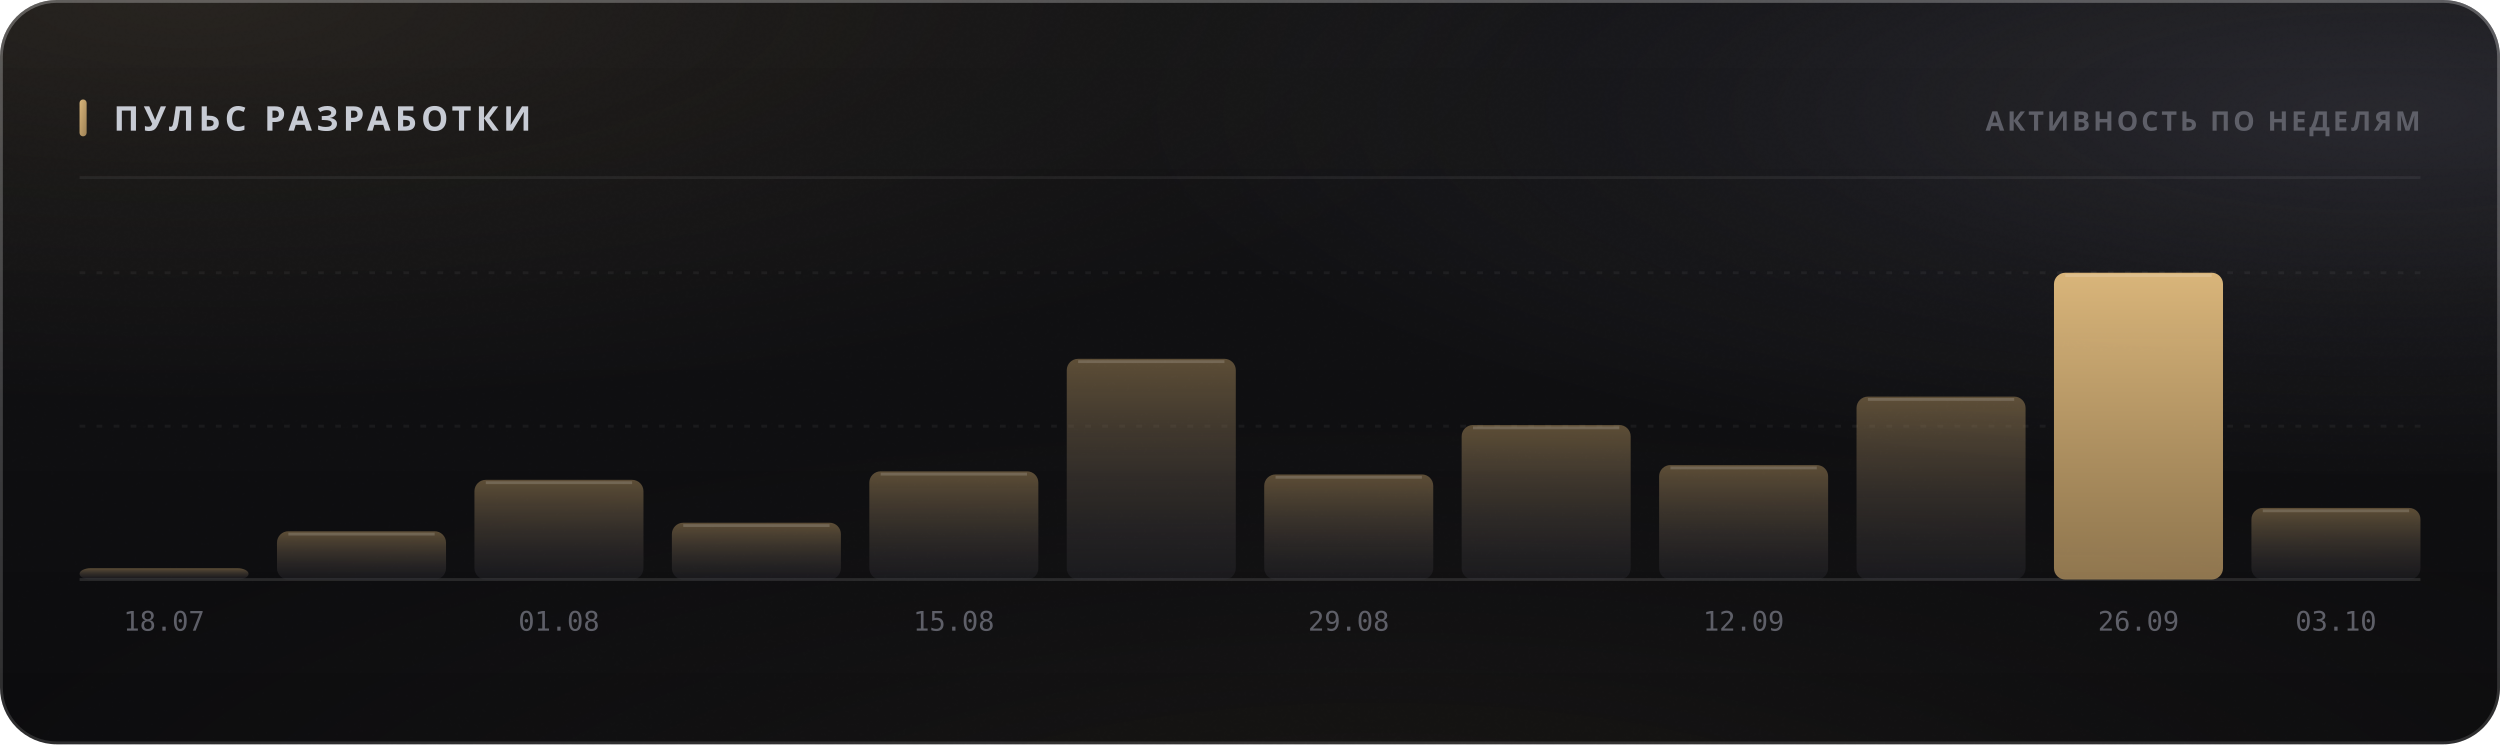
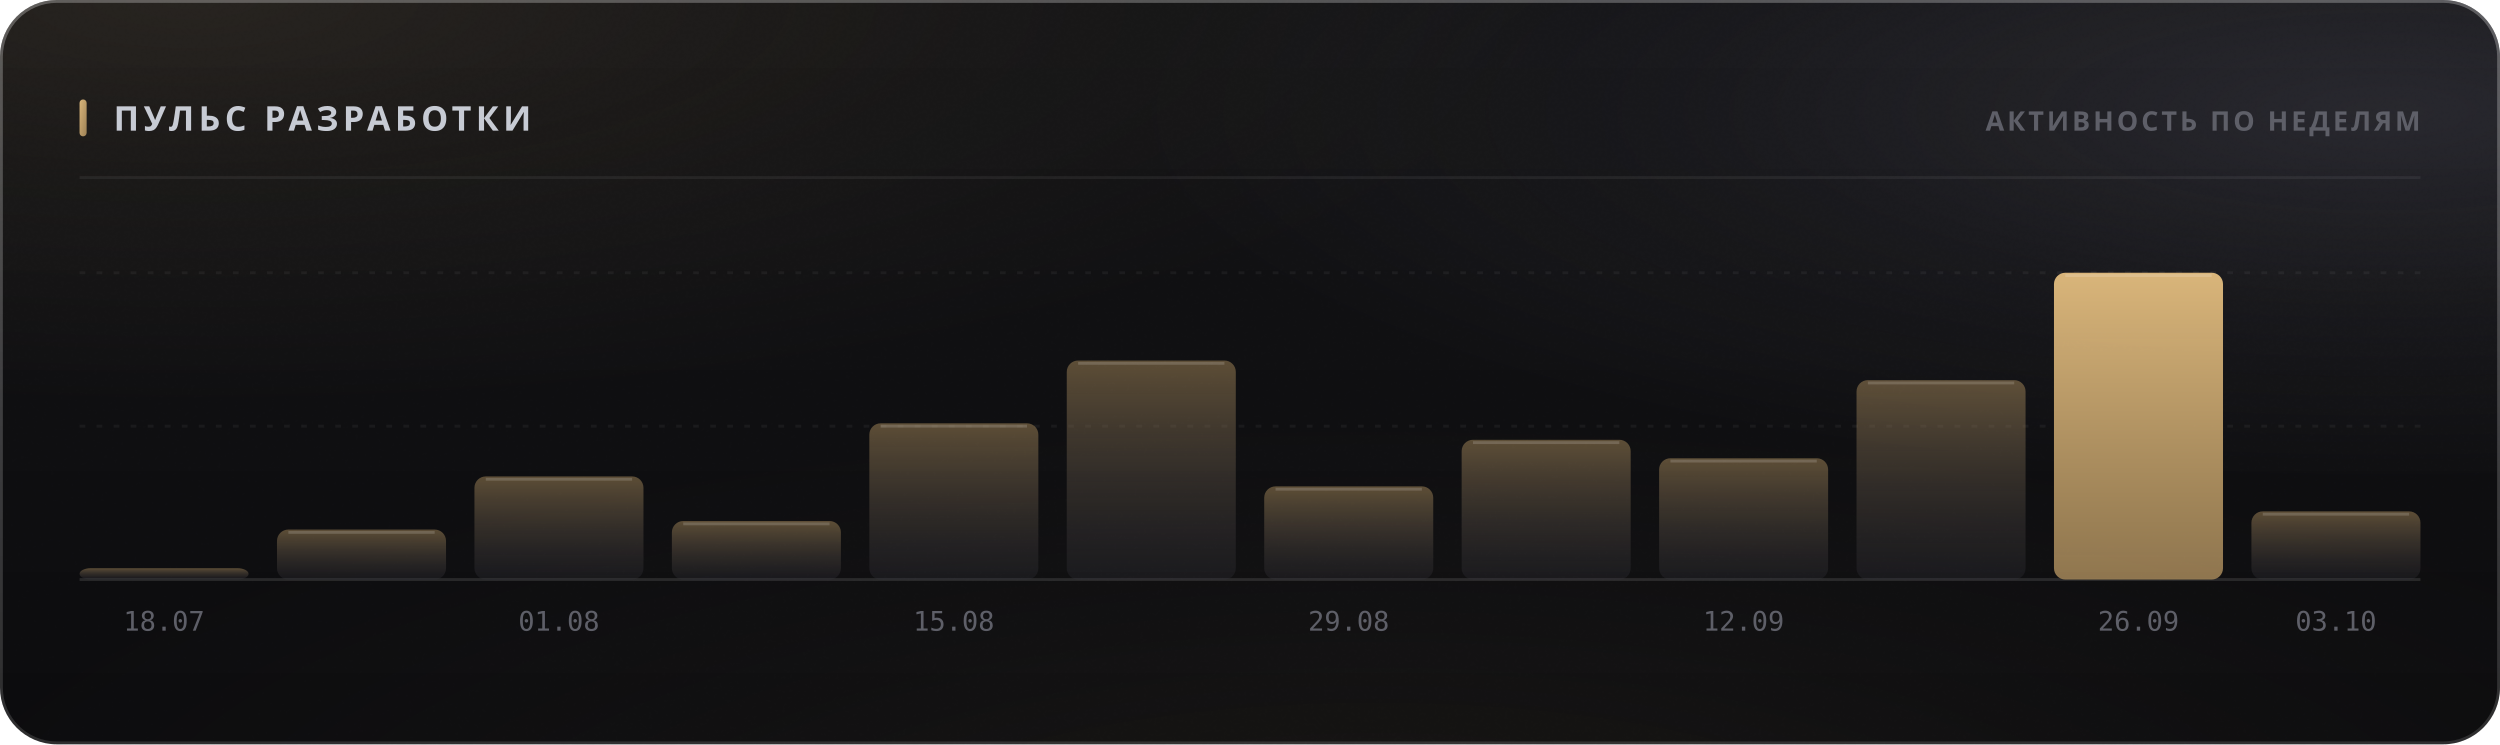
<svg xmlns="http://www.w3.org/2000/svg" width="880" height="262" viewBox="0 0 880 262" role="img">
  <style>
  text { font-family: -apple-system, BlinkMacSystemFont, 'Segoe UI', 'Noto Sans', Helvetica, Arial, sans-serif; }
  .mono { font-family: ui-monospace, 'SF Mono', 'Cascadia Mono', 'DejaVu Sans Mono', Menlo, Consolas, monospace; font-variant-numeric: tabular-nums; }
  .caps { letter-spacing: .1em; text-transform: uppercase; }

  @keyframes sheen  { from { transform: translateX(-120%); } to { transform: translateX(260%); } }
  @keyframes rise   { from { opacity: 0; transform: translateY(6px); } to { opacity: 1; transform: none; } }
  @keyframes slide  { from { opacity: 0; transform: translateX(-8px); } to { opacity: 1; transform: none; } }
  @keyframes grow   { from { transform: scaleY(0); } to { transform: scaleY(1); } }
  @keyframes widen  { from { transform: scaleX(0); } to { transform: scaleX(1); } }
  @keyframes draw   { from { stroke-dashoffset: 200; } to { stroke-dashoffset: 0; } }

  .sheen { animation: sheen 5.5s cubic-bezier(.45,0,.2,1) infinite; }
  .rise  { animation: rise .5s cubic-bezier(.16,1,.3,1) both; }
  .slide { animation: slide .42s cubic-bezier(.16,1,.3,1) both; }
  .bar   { transform-box: fill-box; transform-origin: 50% 100%;
           animation: grow .62s cubic-bezier(.16,1,.3,1) both; }
  .fill  { transform-box: fill-box; transform-origin: 0% 50%;
           animation: widen .8s cubic-bezier(.16,1,.3,1) both; }
  /* The hidden start state lives in the keyframes, never in the static rule.
     A renderer that ignores CSS animations then falls back to the FINISHED
     state — a drawn line, visible text — instead of an empty panel. */
  .spark { stroke-dasharray: 200;
           animation: draw 1.1s cubic-bezier(.16,1,.3,1) both; }

  @media (prefers-reduced-motion: reduce) {
    .sheen { animation: none; opacity: 0; }
    .rise, .slide, .bar, .fill, .spark { animation: none; opacity: 1; transform: none;
                                         stroke-dashoffset: 0; }
  }</style>
  <defs>
    <filter id="grain5" x="0" y="0" width="100%" height="100%">
      <feTurbulence type="fractalNoise" baseFrequency="0.85" numOctaves="3" stitchTiles="stitch" />
      <feColorMatrix type="saturate" values="0" />
    </filter>
    <linearGradient id="accent1" x1="0" y1="0" x2="1" y2="1">
      <stop offset="0%" stop-color="#d9b57a" />
      <stop offset="100%" stop-color="#9d8155" />
    </linearGradient>
    <radialGradient id="aurora6" cx="0.08" cy="0" r="0.55">
      <stop offset="0%" stop-color="#d9b47a" stop-opacity="0.1" />
      <stop offset="55%" stop-color="#d9b47a" stop-opacity="0.035" />
      <stop offset="100%" stop-color="#d9b47a" stop-opacity="0" />
    </radialGradient>
    <radialGradient id="aurora7" cx="0.95" cy="0.15" r="0.5">
      <stop offset="0%" stop-color="#706f83" stop-opacity="0.22" />
      <stop offset="55%" stop-color="#706f83" stop-opacity="0.077" />
      <stop offset="100%" stop-color="#706f83" stop-opacity="0" />
    </radialGradient>
    <radialGradient id="aurora8" cx="0.55" cy="1.15" r="0.6">
      <stop offset="0%" stop-color="#b39b74" stop-opacity="0.07" />
      <stop offset="55%" stop-color="#b39b74" stop-opacity="0.025" />
      <stop offset="100%" stop-color="#b39b74" stop-opacity="0" />
    </radialGradient>
    <linearGradient id="glass2" x1="0" y1="0" x2="0" y2="1">
      <stop offset="0%" stop-color="#ffffff" stop-opacity="0.036" />
      <stop offset="100%" stop-color="#ffffff" stop-opacity="0.007" />
    </linearGradient>
    <linearGradient id="rim3" x1="0" y1="0" x2="0" y2="1">
      <stop offset="0%" stop-color="#ffffff" stop-opacity="0.182" />
      <stop offset="100%" stop-color="#ffffff" stop-opacity="0.025" />
    </linearGradient>
    <linearGradient id="spec4" x1="0" y1="0" x2="1" y2="0">
      <stop offset="0%" stop-color="#ffffff" stop-opacity="0" />
      <stop offset="35%" stop-color="#ffffff" stop-opacity="0.336" />
      <stop offset="70%" stop-color="#ffffff" stop-opacity="0.118" />
      <stop offset="100%" stop-color="#ffffff" stop-opacity="0" />
    </linearGradient>
    <linearGradient id="barfill9" x1="0" y1="0" x2="0" y2="1">
      <stop offset="0%" stop-color="#9d8155" stop-opacity="0.55" />
      <stop offset="100%" stop-color="#3c3c47" stop-opacity="0.22" />
    </linearGradient>
    <linearGradient id="barfill10" x1="0" y1="0" x2="0" y2="1">
      <stop offset="0%" stop-color="#9d8155" stop-opacity="0.55" />
      <stop offset="100%" stop-color="#3c3c47" stop-opacity="0.22" />
    </linearGradient>
    <linearGradient id="barfill11" x1="0" y1="0" x2="0" y2="1">
      <stop offset="0%" stop-color="#9d8155" stop-opacity="0.55" />
      <stop offset="100%" stop-color="#3c3c47" stop-opacity="0.22" />
    </linearGradient>
    <linearGradient id="barfill12" x1="0" y1="0" x2="0" y2="1">
      <stop offset="0%" stop-color="#9d8155" stop-opacity="0.55" />
      <stop offset="100%" stop-color="#3c3c47" stop-opacity="0.22" />
    </linearGradient>
    <linearGradient id="barfill13" x1="0" y1="0" x2="0" y2="1">
      <stop offset="0%" stop-color="#9d8155" stop-opacity="0.55" />
      <stop offset="100%" stop-color="#3c3c47" stop-opacity="0.22" />
    </linearGradient>
    <linearGradient id="barfill14" x1="0" y1="0" x2="0" y2="1">
      <stop offset="0%" stop-color="#9d8155" stop-opacity="0.55" />
      <stop offset="100%" stop-color="#3c3c47" stop-opacity="0.22" />
    </linearGradient>
    <linearGradient id="barfill15" x1="0" y1="0" x2="0" y2="1">
      <stop offset="0%" stop-color="#9d8155" stop-opacity="0.55" />
      <stop offset="100%" stop-color="#3c3c47" stop-opacity="0.22" />
    </linearGradient>
    <linearGradient id="barfill16" x1="0" y1="0" x2="0" y2="1">
      <stop offset="0%" stop-color="#9d8155" stop-opacity="0.55" />
      <stop offset="100%" stop-color="#3c3c47" stop-opacity="0.22" />
    </linearGradient>
    <linearGradient id="barfill17" x1="0" y1="0" x2="0" y2="1">
      <stop offset="0%" stop-color="#9d8155" stop-opacity="0.55" />
      <stop offset="100%" stop-color="#3c3c47" stop-opacity="0.22" />
    </linearGradient>
    <linearGradient id="barfill18" x1="0" y1="0" x2="0" y2="1">
      <stop offset="0%" stop-color="#9d8155" stop-opacity="0.55" />
      <stop offset="100%" stop-color="#3c3c47" stop-opacity="0.22" />
    </linearGradient>
    <linearGradient id="barfill19" x1="0" y1="0" x2="0" y2="1">
      <stop offset="0%" stop-color="#d9b57a" stop-opacity="1" />
      <stop offset="100%" stop-color="#9d8155" stop-opacity="0.9" />
    </linearGradient>
    <linearGradient id="barfill20" x1="0" y1="0" x2="0" y2="1">
      <stop offset="0%" stop-color="#9d8155" stop-opacity="0.55" />
      <stop offset="100%" stop-color="#3c3c47" stop-opacity="0.22" />
    </linearGradient>
  </defs>
  <rect width="880" height="262" rx="20" fill="#0a0a0c" />
  <rect width="880" height="262" rx="20" fill="url(#aurora6)" />
  <rect width="880" height="262" rx="20" fill="url(#aurora7)" />
  <rect width="880" height="262" rx="20" fill="url(#aurora8)" />
  <rect width="880" height="262" rx="20" fill="url(#glass2)" />
  <rect width="880" height="262" rx="20" filter="url(#grain5)" opacity="0.085" style="mix-blend-mode:overlay" />
  <rect x=".5" y=".5" width="879" height="261" rx="19.5" fill="none" stroke="rgba(255,255,255,0.11)" />
  <rect x=".5" y=".5" width="879" height="261" rx="19.5" fill="none" stroke="url(#rim3)" />
  <path d="M20 1 H860" stroke="url(#spec4)" stroke-width="1.2" fill="none" />
  <rect x="28" y="35" width="2.5" height="13" rx="1.25" fill="url(#accent1)" />
  <text x="40" y="46" font-size="12" font-weight="700" fill="#c7cbd4" letter-spacing="0.13em">ПУЛЬС РАЗРАБОТКИ</text>
  <text x="852" y="46" font-size="9.5" font-weight="600" fill="#5e5f68" text-anchor="end" letter-spacing="0.11em">АКТИВНОСТЬ ПО НЕДЕЛЯМ</text>
  <path d="M28 62.5 H852" stroke="rgba(255,255,255,0.06)" stroke-width="1" />
  <path d="M28 150.0 H852" stroke="rgba(255,255,255,0.05)" stroke-width="1" stroke-dasharray="2 4" />
  <path d="M28 96.0 H852" stroke="rgba(255,255,255,0.05)" stroke-width="1" stroke-dasharray="2 4" />
  <path d="M28 204 H852" stroke="rgba(255,255,255,0.11)" stroke-width="1" />
  <rect class="bar" x="28.0" y="200.0" width="59.5" height="4.0" rx="4" fill="url(#barfill9)" opacity="1" style="animation-delay:0s" />
  <text x="57.75" y="222" font-size="9.5" font-weight="400" fill="#5e5f68" text-anchor="middle" class="mono">18.07</text>
-   <rect class="bar" x="97.5" y="187.0" width="59.5" height="17.0" rx="4" fill="url(#barfill10)" opacity="1" style="animation-delay:0.038s" />
-   <path d="M101.5 188.0 H153.0" stroke="rgba(255,255,255,0.154)" stroke-width="1" />
-   <rect class="bar" x="167.0" y="168.9" width="59.5" height="35.1" rx="4" fill="url(#barfill11)" opacity="1" style="animation-delay:0.076s" />
-   <path d="M171.0 169.9 H222.5" stroke="rgba(255,255,255,0.154)" stroke-width="1" />
+   <rect class="bar" x="97.5" y="186.4" width="59.5" height="17.6" rx="4" fill="url(#barfill10)" opacity="1" style="animation-delay:0.038s" />
+   <path d="M101.5 187.4 H153.0" stroke="rgba(255,255,255,0.154)" stroke-width="1" />
+   <rect class="bar" x="167.0" y="167.7" width="59.5" height="36.3" rx="4" fill="url(#barfill11)" opacity="1" style="animation-delay:0.076s" />
+   <path d="M171.0 168.7 H222.5" stroke="rgba(255,255,255,0.154)" stroke-width="1" />
  <text x="196.75" y="222" font-size="9.5" font-weight="400" fill="#5e5f68" text-anchor="middle" class="mono">01.08</text>
-   <rect class="bar" x="236.5" y="184.0" width="59.5" height="20.0" rx="4" fill="url(#barfill12)" opacity="1" style="animation-delay:0.114s" />
-   <path d="M240.5 185.0 H292.0" stroke="rgba(255,255,255,0.154)" stroke-width="1" />
-   <rect class="bar" x="306.0" y="165.9" width="59.5" height="38.1" rx="4" fill="url(#barfill13)" opacity="1" style="animation-delay:0.152s" />
-   <path d="M310.0 166.9 H361.5" stroke="rgba(255,255,255,0.154)" stroke-width="1" />
+   <rect class="bar" x="236.5" y="183.4" width="59.5" height="20.6" rx="4" fill="url(#barfill12)" opacity="1" style="animation-delay:0.114s" />
+   <path d="M240.5 184.4 H292.0" stroke="rgba(255,255,255,0.154)" stroke-width="1" />
+   <rect class="bar" x="306.0" y="149.0" width="59.5" height="55.0" rx="4" fill="url(#barfill13)" opacity="1" style="animation-delay:0.152s" />
+   <path d="M310.0 150.0 H361.5" stroke="rgba(255,255,255,0.154)" stroke-width="1" />
  <text x="335.75" y="222" font-size="9.5" font-weight="400" fill="#5e5f68" text-anchor="middle" class="mono">15.08</text>
-   <rect class="bar" x="375.5" y="126.3" width="59.5" height="77.7" rx="4" fill="url(#barfill14)" opacity="1" style="animation-delay:0.19s" />
-   <path d="M379.5 127.3 H431.0" stroke="rgba(255,255,255,0.154)" stroke-width="1" />
-   <rect class="bar" x="445.0" y="167.0" width="59.5" height="37.0" rx="4" fill="url(#barfill15)" opacity="1" style="animation-delay:0.228s" />
-   <path d="M449.0 168.0 H500.5" stroke="rgba(255,255,255,0.154)" stroke-width="1" />
+   <rect class="bar" x="375.5" y="126.9" width="59.5" height="77.1" rx="4" fill="url(#barfill14)" opacity="1" style="animation-delay:0.19s" />
+   <path d="M379.5 127.9 H431.0" stroke="rgba(255,255,255,0.154)" stroke-width="1" />
+   <rect class="bar" x="445.0" y="171.2" width="59.5" height="32.8" rx="4" fill="url(#barfill15)" opacity="1" style="animation-delay:0.228s" />
+   <path d="M449.0 172.2 H500.5" stroke="rgba(255,255,255,0.154)" stroke-width="1" />
  <text x="474.75" y="222" font-size="9.5" font-weight="400" fill="#5e5f68" text-anchor="middle" class="mono">29.08</text>
-   <rect class="bar" x="514.5" y="149.6" width="59.5" height="54.4" rx="4" fill="url(#barfill16)" opacity="1" style="animation-delay:0.266s" />
-   <path d="M518.5 150.6 H570.0" stroke="rgba(255,255,255,0.154)" stroke-width="1" />
-   <rect class="bar" x="584.0" y="163.7" width="59.5" height="40.3" rx="4" fill="url(#barfill17)" opacity="1" style="animation-delay:0.304s" />
-   <path d="M588.0 164.7 H639.5" stroke="rgba(255,255,255,0.154)" stroke-width="1" />
+   <rect class="bar" x="514.5" y="154.8" width="59.5" height="49.2" rx="4" fill="url(#barfill16)" opacity="1" style="animation-delay:0.266s" />
+   <path d="M518.5 155.8 H570.0" stroke="rgba(255,255,255,0.154)" stroke-width="1" />
+   <rect class="bar" x="584.0" y="161.3" width="59.5" height="42.7" rx="4" fill="url(#barfill17)" opacity="1" style="animation-delay:0.304s" />
+   <path d="M588.0 162.3 H639.5" stroke="rgba(255,255,255,0.154)" stroke-width="1" />
  <text x="613.75" y="222" font-size="9.5" font-weight="400" fill="#5e5f68" text-anchor="middle" class="mono">12.09</text>
-   <rect class="bar" x="653.5" y="139.6" width="59.5" height="64.4" rx="4" fill="url(#barfill18)" opacity="1" style="animation-delay:0.342s" />
-   <path d="M657.5 140.6 H709.0" stroke="rgba(255,255,255,0.154)" stroke-width="1" />
+   <rect class="bar" x="653.5" y="133.8" width="59.5" height="70.2" rx="4" fill="url(#barfill18)" opacity="1" style="animation-delay:0.342s" />
+   <path d="M657.5 134.8 H709.0" stroke="rgba(255,255,255,0.154)" stroke-width="1" />
  <rect class="bar" x="723.0" y="96.0" width="59.5" height="108.0" rx="4" fill="url(#barfill19)" opacity="1" style="animation-delay:0.38s" />
  <path d="M727.0 97.0 H778.5" stroke="rgba(255,255,255,0.154)" stroke-width="1" />
  <text x="752.75" y="222" font-size="9.5" font-weight="400" fill="#5e5f68" text-anchor="middle" class="mono">26.09</text>
-   <rect class="bar" x="792.5" y="178.8" width="59.5" height="25.2" rx="4" fill="url(#barfill20)" opacity="1" style="animation-delay:0.418s" />
-   <path d="M796.5 179.8 H848.0" stroke="rgba(255,255,255,0.154)" stroke-width="1" />
+   <rect class="bar" x="792.5" y="180.0" width="59.5" height="24.0" rx="4" fill="url(#barfill20)" opacity="1" style="animation-delay:0.418s" />
+   <path d="M796.5 181.0 H848.0" stroke="rgba(255,255,255,0.154)" stroke-width="1" />
  <text x="822.25" y="222" font-size="9.5" font-weight="400" fill="#5e5f68" text-anchor="middle" class="mono">03.10</text>
</svg>
